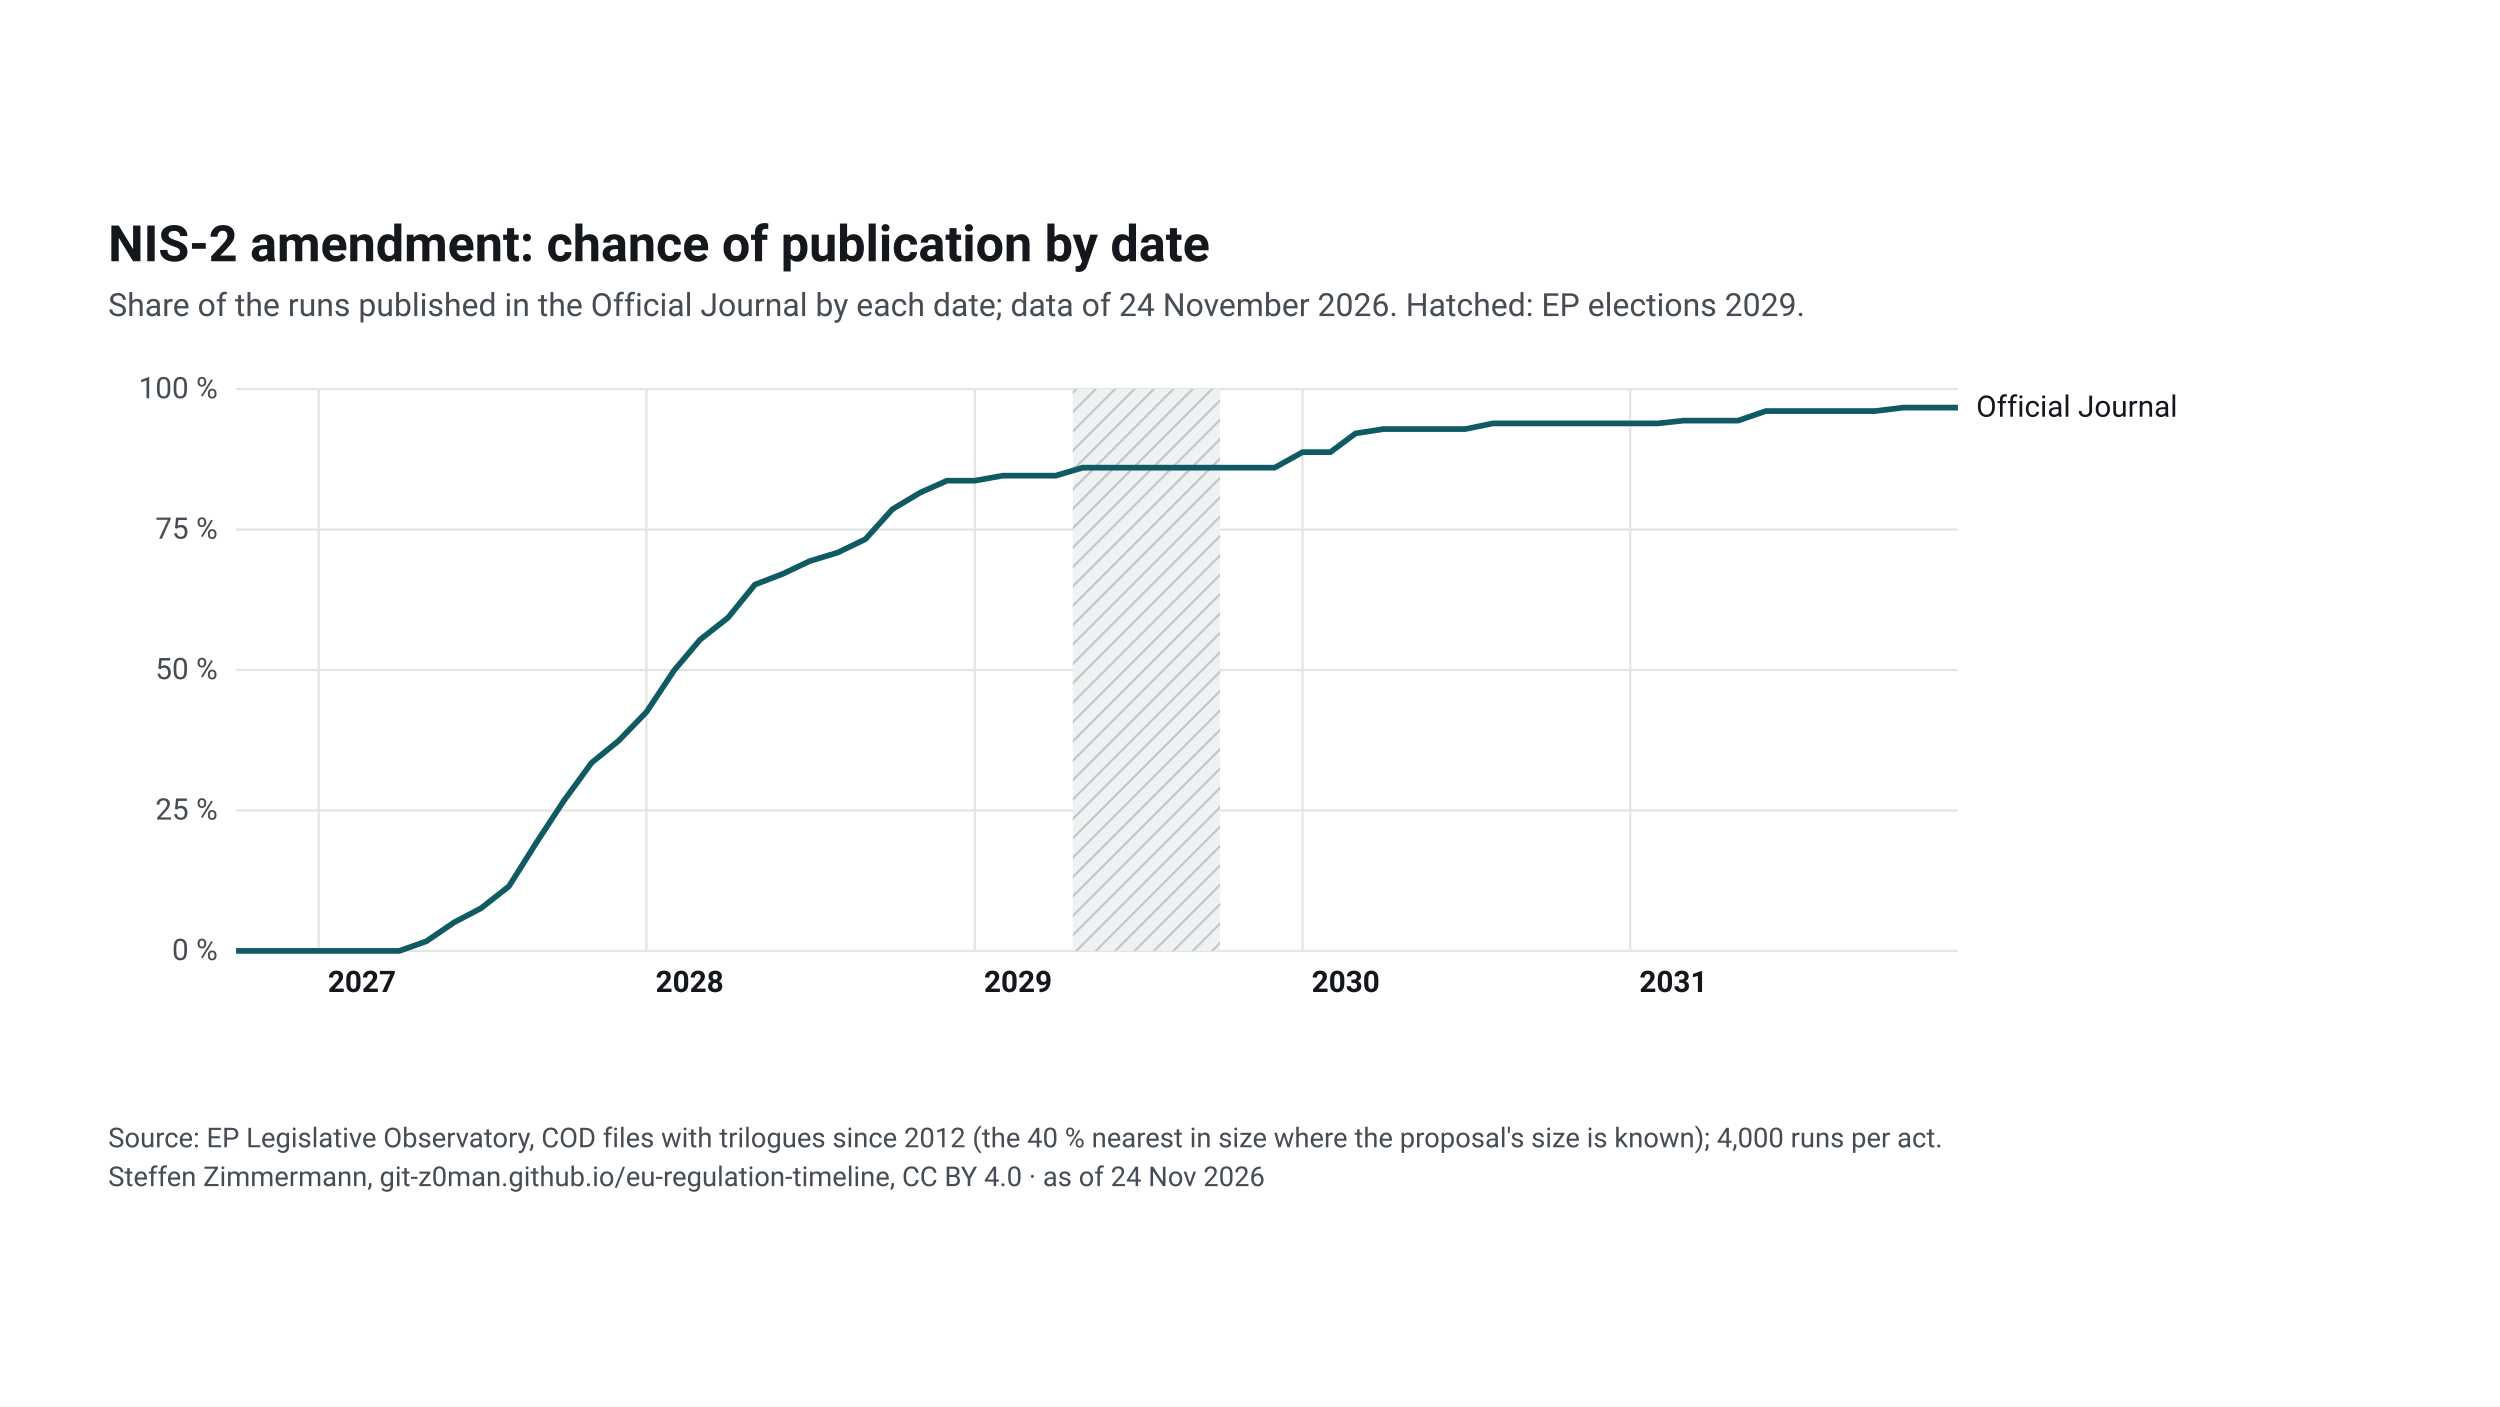
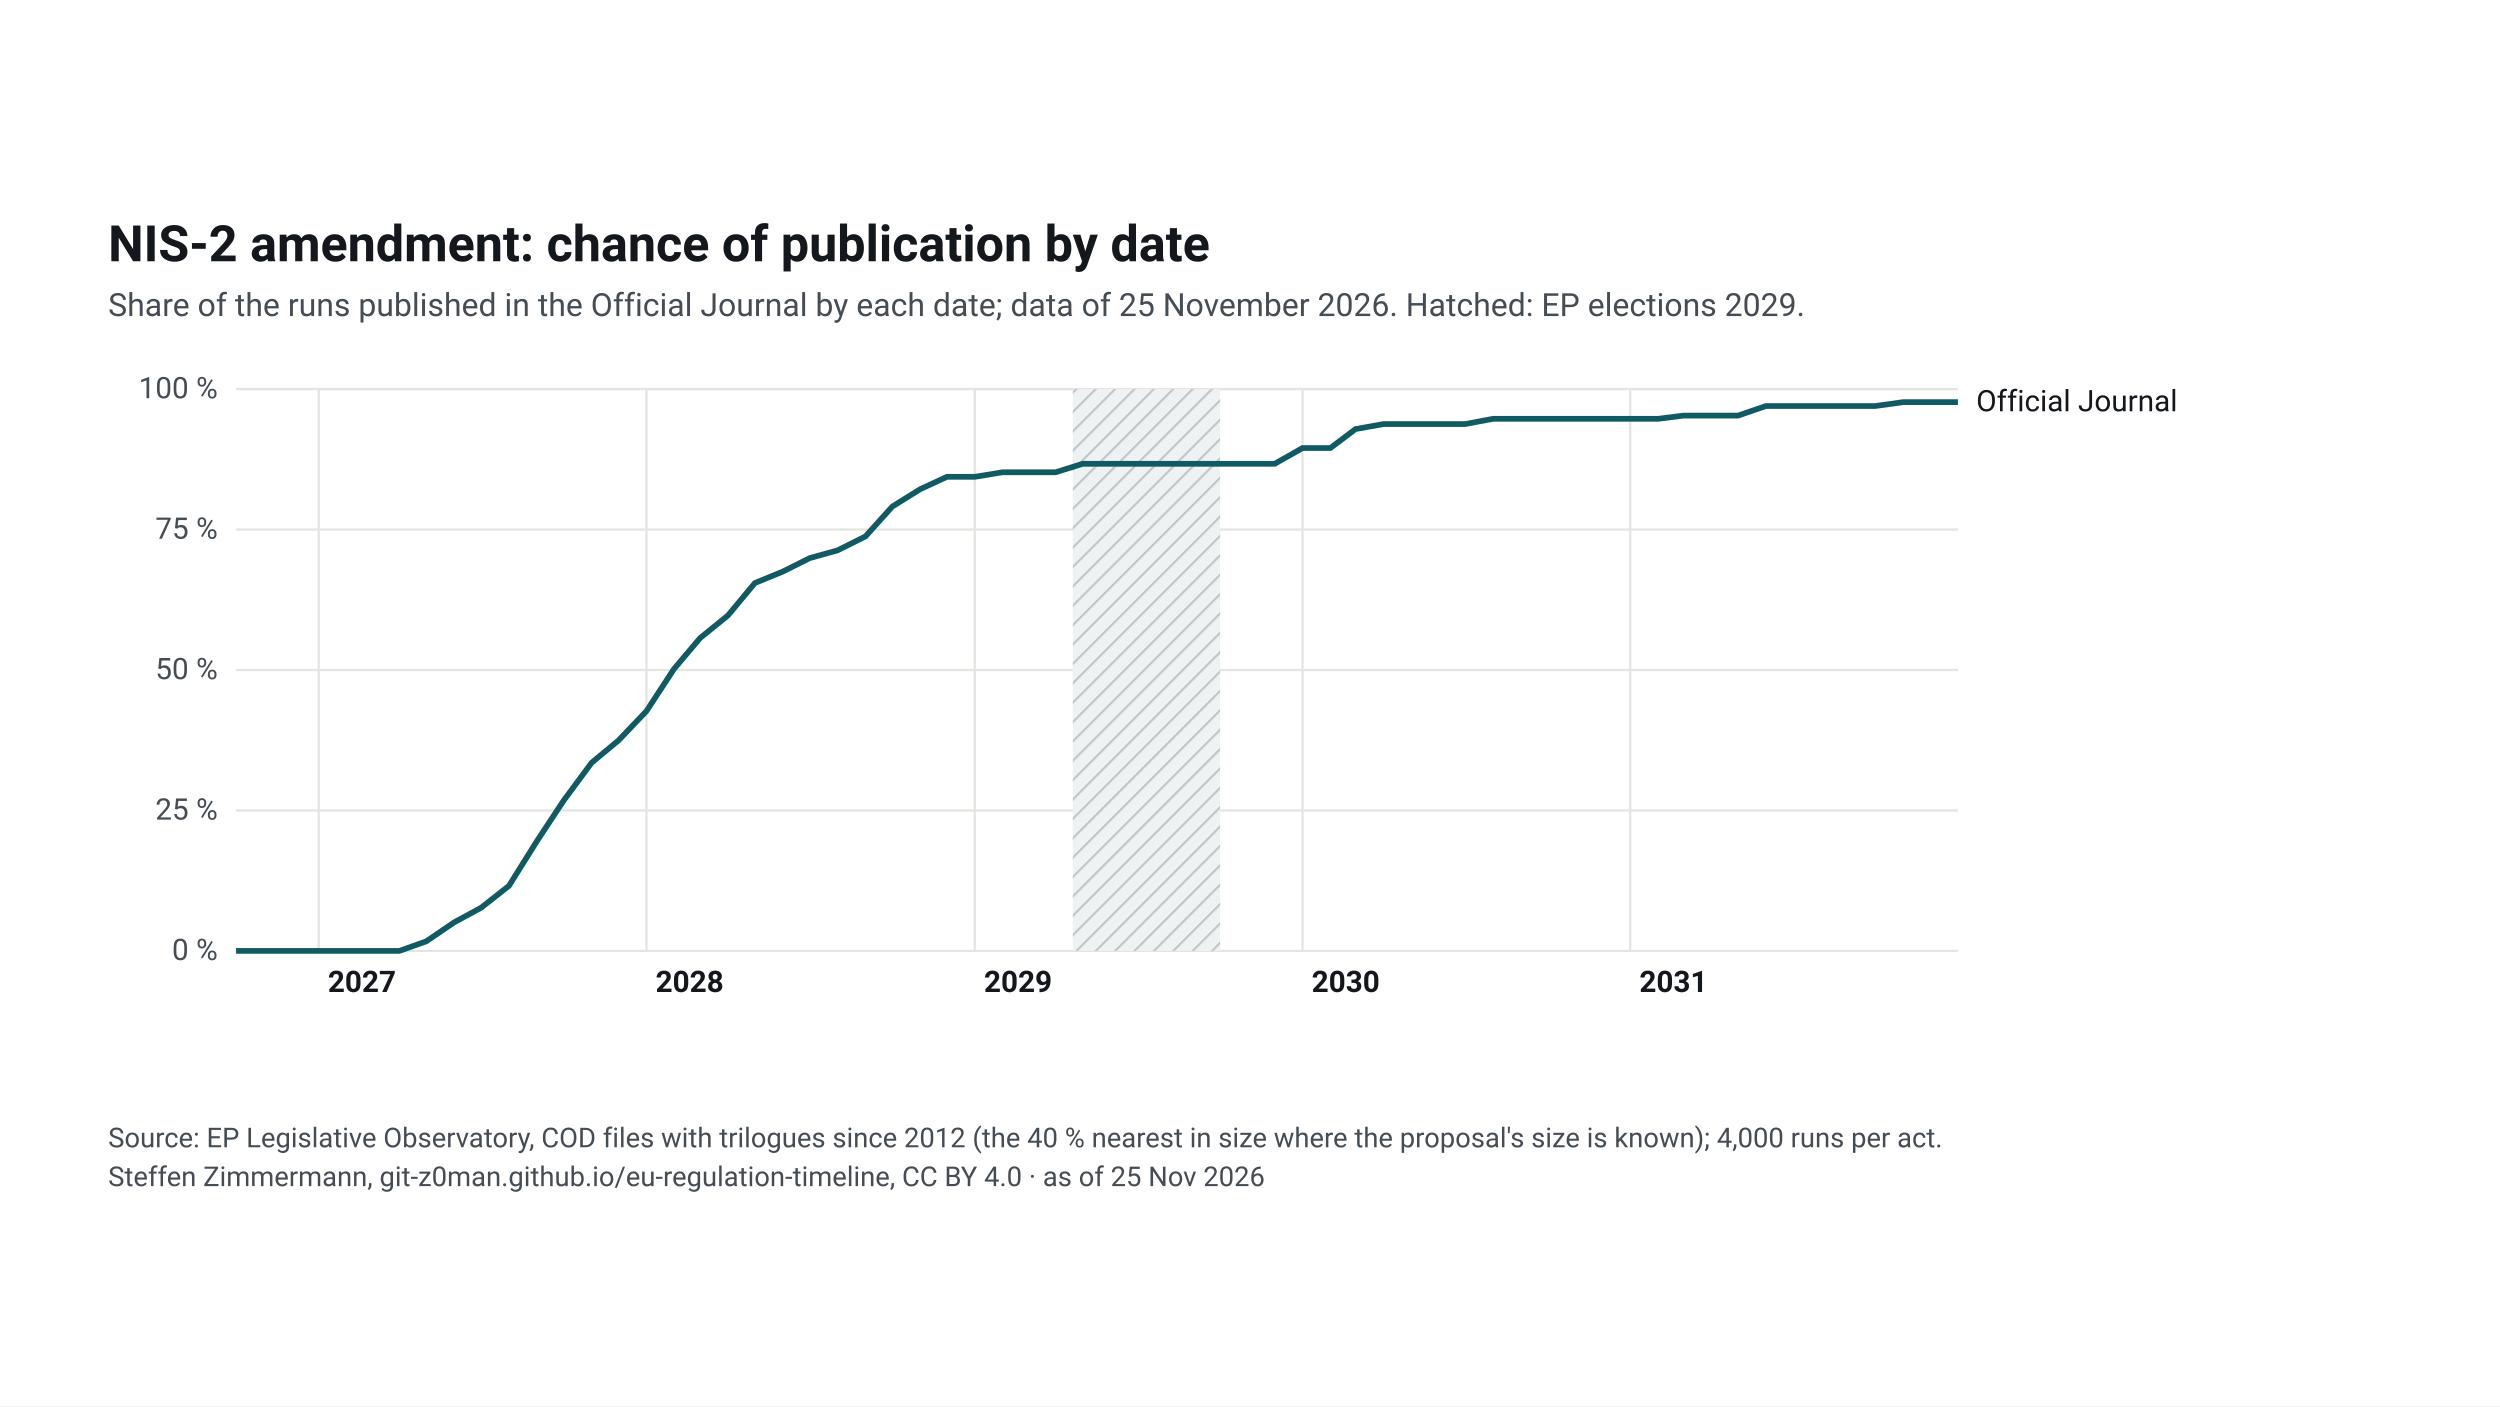
<svg xmlns="http://www.w3.org/2000/svg" width="1920" height="1080" viewBox="0 0 1920 1080">
  <rect width="1920" height="1080" fill="#ffffff" />
  <svg font-family="&quot;Source Sans 3&quot;, system-ui, -apple-system, Segoe UI, Roboto, Arial, sans-serif" font-size="13" x="48" y="48" width="1824" height="984" viewBox="0 0 1040 455" preserveAspectRatio="xMidYMid meet">
    <style>.ink{fill:#14181c}.mu{fill:#454c53}.gr{stroke:#e3e5e1;stroke-width:1}.pa{fill:#eef2f2}.pb{fill:#e4e8e9}.hb{fill:#eef2f2}.hl{stroke:#c3c9cc}.wt{fill:#454c53}.pt{fill:#14181c;paint-order:stroke;stroke:#fff;stroke-width:4px;stroke-linejoin:round}.pl{stroke:#14181c}.td{stroke:#14181c;stroke-width:1.5}.b50{fill:#0f5a63;opacity:.9}.b80{fill:#cfe2e4}.med{fill:#fff;stroke:#0f5a63}.fx{fill:#14181c}.ini{fill:#e3eeef;stroke:#6e9195;stroke-width:1}.ini80{fill:#a7b7ba}.inim{stroke:#6e9195;stroke-width:2}.c1{stroke:#0f5a63}.c2{stroke:#454c53;stroke-dasharray:7 4}.c3{stroke:#6e9195;stroke-dasharray:2 4}.ax{stroke:#454c53;stroke-width:1}.dn{fill:#0f5a63;stroke:#fff}.de{fill:#fff;stroke:#0f5a63}a text{fill:#0f5a63}.nl-pending{fill:#0f5a63}.nl-adopted{fill:#5b646b}.nl-plan{fill:#fff;stroke:#14181c}.nl-open{fill:none;stroke:#14181c}.nl-q{fill:#14181c}.nl-row{stroke:#e3e5e1;stroke-width:.6}.nl-g-announced{fill:#f1f2f3}.nl-g-pending{fill:#e3eeef}.nl-g-adopted{fill:#eef2f2}</style>
    <rect width="1040" height="455" fill="#fff" />
    <text x="20" y="34" font-size="22" font-weight="700" class="ink">NIS-2 amendment: chance of publication by date</text>
-     <text x="20" y="58" font-size="14" class="mu">Share of the runs published in the Official Journal by each date; data of 24 November 2026. Hatched: EP elections 2029.</text>
+     <text x="20" y="58" font-size="14" class="mu">Share of the runs published in the Official Journal by each date; data of 25 November 2026. Hatched: EP elections 2029.</text>
    <g transform="translate(20,72)">
      <defs>
-         <pattern id="hatch-45" width="6" height="6" patternUnits="userSpaceOnUse" patternTransform="rotate(45)">
+         <pattern id="hatch-47" width="6" height="6" patternUnits="userSpaceOnUse" patternTransform="rotate(45)">
          <rect width="6" height="6" class="hb" />
          <line x1="0" y1="0" x2="0" y2="6" class="hl" stroke-width="2" />
        </pattern>
      </defs>
      <line x1="56" y1="264.0" x2="810" y2="264.0" class="gr" />
      <text x="48" y="268.0" text-anchor="end" class="mu">0 %</text>
      <line x1="56" y1="202.5" x2="810" y2="202.5" class="gr" />
      <text x="48" y="206.5" text-anchor="end" class="mu">25 %</text>
      <line x1="56" y1="141.0" x2="810" y2="141.0" class="gr" />
      <text x="48" y="145.0" text-anchor="end" class="mu">50 %</text>
      <line x1="56" y1="79.5" x2="810" y2="79.5" class="gr" />
      <text x="48" y="83.5" text-anchor="end" class="mu">75 %</text>
      <line x1="56" y1="18.0" x2="810" y2="18.0" class="gr" />
      <text x="48" y="22.0" text-anchor="end" class="mu">100 %</text>
      <line x1="92.2" y1="18" x2="92.2" y2="264" class="gr" />
      <text x="96.2" y="282" class="ink" font-weight="600">2027</text>
      <line x1="235.7" y1="18" x2="235.7" y2="264" class="gr" />
      <text x="239.7" y="282" class="ink" font-weight="600">2028</text>
      <line x1="379.5" y1="18" x2="379.5" y2="264" class="gr" />
      <text x="383.5" y="282" class="ink" font-weight="600">2029</text>
      <line x1="523.0" y1="18" x2="523.0" y2="264" class="gr" />
      <text x="527.0" y="282" class="ink" font-weight="600">2030</text>
      <line x1="666.5" y1="18" x2="666.5" y2="264" class="gr" />
      <text x="670.5" y="282" class="ink" font-weight="600">2031</text>
-       <rect x="422.4" y="18" width="64.5" height="246" fill="url(#hatch-45)" />
-       <path d="M56.0,264.0 L68.2,264.0 L80.0,264.0 L92.2,264.0 L104.4,264.0 L115.4,264.0 L127.5,264.0 L139.3,259.8 L151.5,251.5 L163.3,245.3 L175.5,235.7 L187.7,216.3 L199.5,198.3 L211.7,181.6 L223.5,172.0 L235.7,159.4 L247.8,141.2 L259.2,127.7 L271.4,118.1 L283.2,103.6 L295.4,98.9 L307.2,93.3 L319.4,89.6 L331.6,83.7 L343.4,70.6 L355.6,63.3 L367.3,58.1 L379.5,58.1 L391.7,55.9 L402.7,55.9 L414.9,55.9 L426.7,52.4 L438.9,52.4 L450.7,52.4 L462.9,52.4 L475.1,52.4 L486.9,52.4 L499.0,52.4 L510.8,52.4 L523.0,45.6 L535.2,45.6 L546.2,37.4 L558.4,35.5 L570.2,35.5 L582.4,35.5 L594.2,35.5 L606.4,33.0 L618.6,33.0 L630.3,33.0 L642.5,33.0 L654.3,33.0 L666.5,33.0 L678.7,33.0 L689.7,31.8 L701.9,31.8 L713.7,31.8 L725.9,27.6 L737.7,27.6 L749.9,27.6 L762.0,27.6 L773.8,27.6 L786.0,26.1 L797.8,26.1 L810.0,26.1" fill="none" class="c1" stroke-width="2.5" />
-       <text x="818.0" y="30.1" class="ink">Official Journal</text>
+       <rect x="422.4" y="18" width="64.5" height="246" fill="url(#hatch-47)" />
+       <path d="M56.0,264.0 L68.2,264.0 L80.0,264.0 L92.2,264.0 L104.4,264.0 L115.4,264.0 L127.5,264.0 L139.3,259.8 L151.5,251.5 L163.3,245.1 L175.5,235.5 L187.7,216.0 L199.5,198.1 L211.7,181.6 L223.5,171.8 L235.7,159.0 L247.8,140.5 L259.2,127.0 L271.4,117.1 L283.2,102.9 L295.4,97.9 L307.2,92.0 L319.4,88.6 L331.6,82.5 L343.4,69.4 L355.6,61.8 L367.3,56.4 L379.5,56.4 L391.7,54.4 L402.7,54.4 L414.9,54.4 L426.7,50.7 L438.9,50.7 L450.7,50.7 L462.9,50.7 L475.1,50.7 L486.9,50.7 L499.0,50.7 L510.8,50.7 L523.0,43.8 L535.2,43.8 L546.2,35.5 L558.4,33.3 L570.2,33.3 L582.4,33.3 L594.2,33.3 L606.4,31.0 L618.6,31.0 L630.3,31.0 L642.5,31.0 L654.3,31.0 L666.5,31.0 L678.7,31.0 L689.7,29.6 L701.9,29.6 L713.7,29.6 L725.9,25.4 L737.7,25.4 L749.9,25.4 L762.0,25.4 L773.8,25.4 L786.0,23.7 L797.8,23.7 L810.0,23.7" fill="none" class="c1" stroke-width="2.5" />
+       <text x="818.0" y="27.7" class="ink">Official Journal</text>
      <rect x="50.0" y="18" width="12" height="246" fill="transparent" data-tip="Official Journal: 0 % published before Oct 2026" />
      <rect x="86.2" y="18" width="12" height="246" fill="transparent" data-tip="Official Journal: 0 % published before Jan 2027" />
      <rect x="121.5" y="18" width="12" height="246" fill="transparent" data-tip="Official Journal: 0 % published before Apr 2027" />
      <rect x="157.3" y="18" width="12" height="246" fill="transparent" data-tip="Official Journal: 8 % published before Jul 2027" />
      <rect x="193.5" y="18" width="12" height="246" fill="transparent" data-tip="Official Journal: 27 % published before Oct 2027" />
-       <rect x="229.7" y="18" width="12" height="246" fill="transparent" data-tip="Official Journal: 42 % published before Jan 2028" />
-       <rect x="265.4" y="18" width="12" height="246" fill="transparent" data-tip="Official Journal: 59 % published before Apr 2028" />
-       <rect x="301.2" y="18" width="12" height="246" fill="transparent" data-tip="Official Journal: 69 % published before Jul 2028" />
+       <rect x="229.7" y="18" width="12" height="246" fill="transparent" data-tip="Official Journal: 43 % published before Jan 2028" />
+       <rect x="265.4" y="18" width="12" height="246" fill="transparent" data-tip="Official Journal: 60 % published before Apr 2028" />
+       <rect x="301.2" y="18" width="12" height="246" fill="transparent" data-tip="Official Journal: 70 % published before Jul 2028" />
      <rect x="337.4" y="18" width="12" height="246" fill="transparent" data-tip="Official Journal: 79 % published before Oct 2028" />
      <rect x="373.5" y="18" width="12" height="246" fill="transparent" data-tip="Official Journal: 84 % published before Jan 2029" />
      <rect x="408.9" y="18" width="12" height="246" fill="transparent" data-tip="Official Journal: 85 % published before Apr 2029" />
-       <rect x="444.7" y="18" width="12" height="246" fill="transparent" data-tip="Official Journal: 86 % published before Jul 2029" />
-       <rect x="480.9" y="18" width="12" height="246" fill="transparent" data-tip="Official Journal: 86 % published before Oct 2029" />
-       <rect x="517.0" y="18" width="12" height="246" fill="transparent" data-tip="Official Journal: 89 % published before Jan 2030" />
-       <rect x="552.4" y="18" width="12" height="246" fill="transparent" data-tip="Official Journal: 93 % published before Apr 2030" />
-       <rect x="588.2" y="18" width="12" height="246" fill="transparent" data-tip="Official Journal: 93 % published before Jul 2030" />
-       <rect x="624.3" y="18" width="12" height="246" fill="transparent" data-tip="Official Journal: 94 % published before Oct 2030" />
-       <rect x="660.5" y="18" width="12" height="246" fill="transparent" data-tip="Official Journal: 94 % published before Jan 2031" />
-       <rect x="695.9" y="18" width="12" height="246" fill="transparent" data-tip="Official Journal: 94 % published before Apr 2031" />
-       <rect x="731.7" y="18" width="12" height="246" fill="transparent" data-tip="Official Journal: 96 % published before Jul 2031" />
-       <rect x="767.8" y="18" width="12" height="246" fill="transparent" data-tip="Official Journal: 96 % published before Oct 2031" />
-       <rect x="804.0" y="18" width="12" height="246" fill="transparent" data-tip="Official Journal: 97 % published before Jan 2032" />
+       <rect x="444.7" y="18" width="12" height="246" fill="transparent" data-tip="Official Journal: 87 % published before Jul 2029" />
+       <rect x="480.9" y="18" width="12" height="246" fill="transparent" data-tip="Official Journal: 87 % published before Oct 2029" />
+       <rect x="517.0" y="18" width="12" height="246" fill="transparent" data-tip="Official Journal: 90 % published before Jan 2030" />
+       <rect x="552.4" y="18" width="12" height="246" fill="transparent" data-tip="Official Journal: 94 % published before Apr 2030" />
+       <rect x="588.2" y="18" width="12" height="246" fill="transparent" data-tip="Official Journal: 94 % published before Jul 2030" />
+       <rect x="624.3" y="18" width="12" height="246" fill="transparent" data-tip="Official Journal: 95 % published before Oct 2030" />
+       <rect x="660.5" y="18" width="12" height="246" fill="transparent" data-tip="Official Journal: 95 % published before Jan 2031" />
+       <rect x="695.9" y="18" width="12" height="246" fill="transparent" data-tip="Official Journal: 95 % published before Apr 2031" />
+       <rect x="731.7" y="18" width="12" height="246" fill="transparent" data-tip="Official Journal: 97 % published before Jul 2031" />
+       <rect x="767.8" y="18" width="12" height="246" fill="transparent" data-tip="Official Journal: 97 % published before Oct 2031" />
+       <rect x="804.0" y="18" width="12" height="246" fill="transparent" data-tip="Official Journal: 98 % published before Jan 2032" />
    </g>
    <text x="20" y="422" font-size="12" class="mu">Source: EP Legislative Observatory, COD files with trilogues since 2012 (the 40 % nearest in size where the proposal's size is known); 4,000 runs per act.</text>
-     <text x="20" y="439" font-size="12" class="mu">Steffen Zimmermann, git-z0man.github.io/eu-regulation-timeline, CC BY 4.0 · as of 24 Nov 2026</text>
+     <text x="20" y="439" font-size="12" class="mu">Steffen Zimmermann, git-z0man.github.io/eu-regulation-timeline, CC BY 4.0 · as of 25 Nov 2026</text>
  </svg>
</svg>
